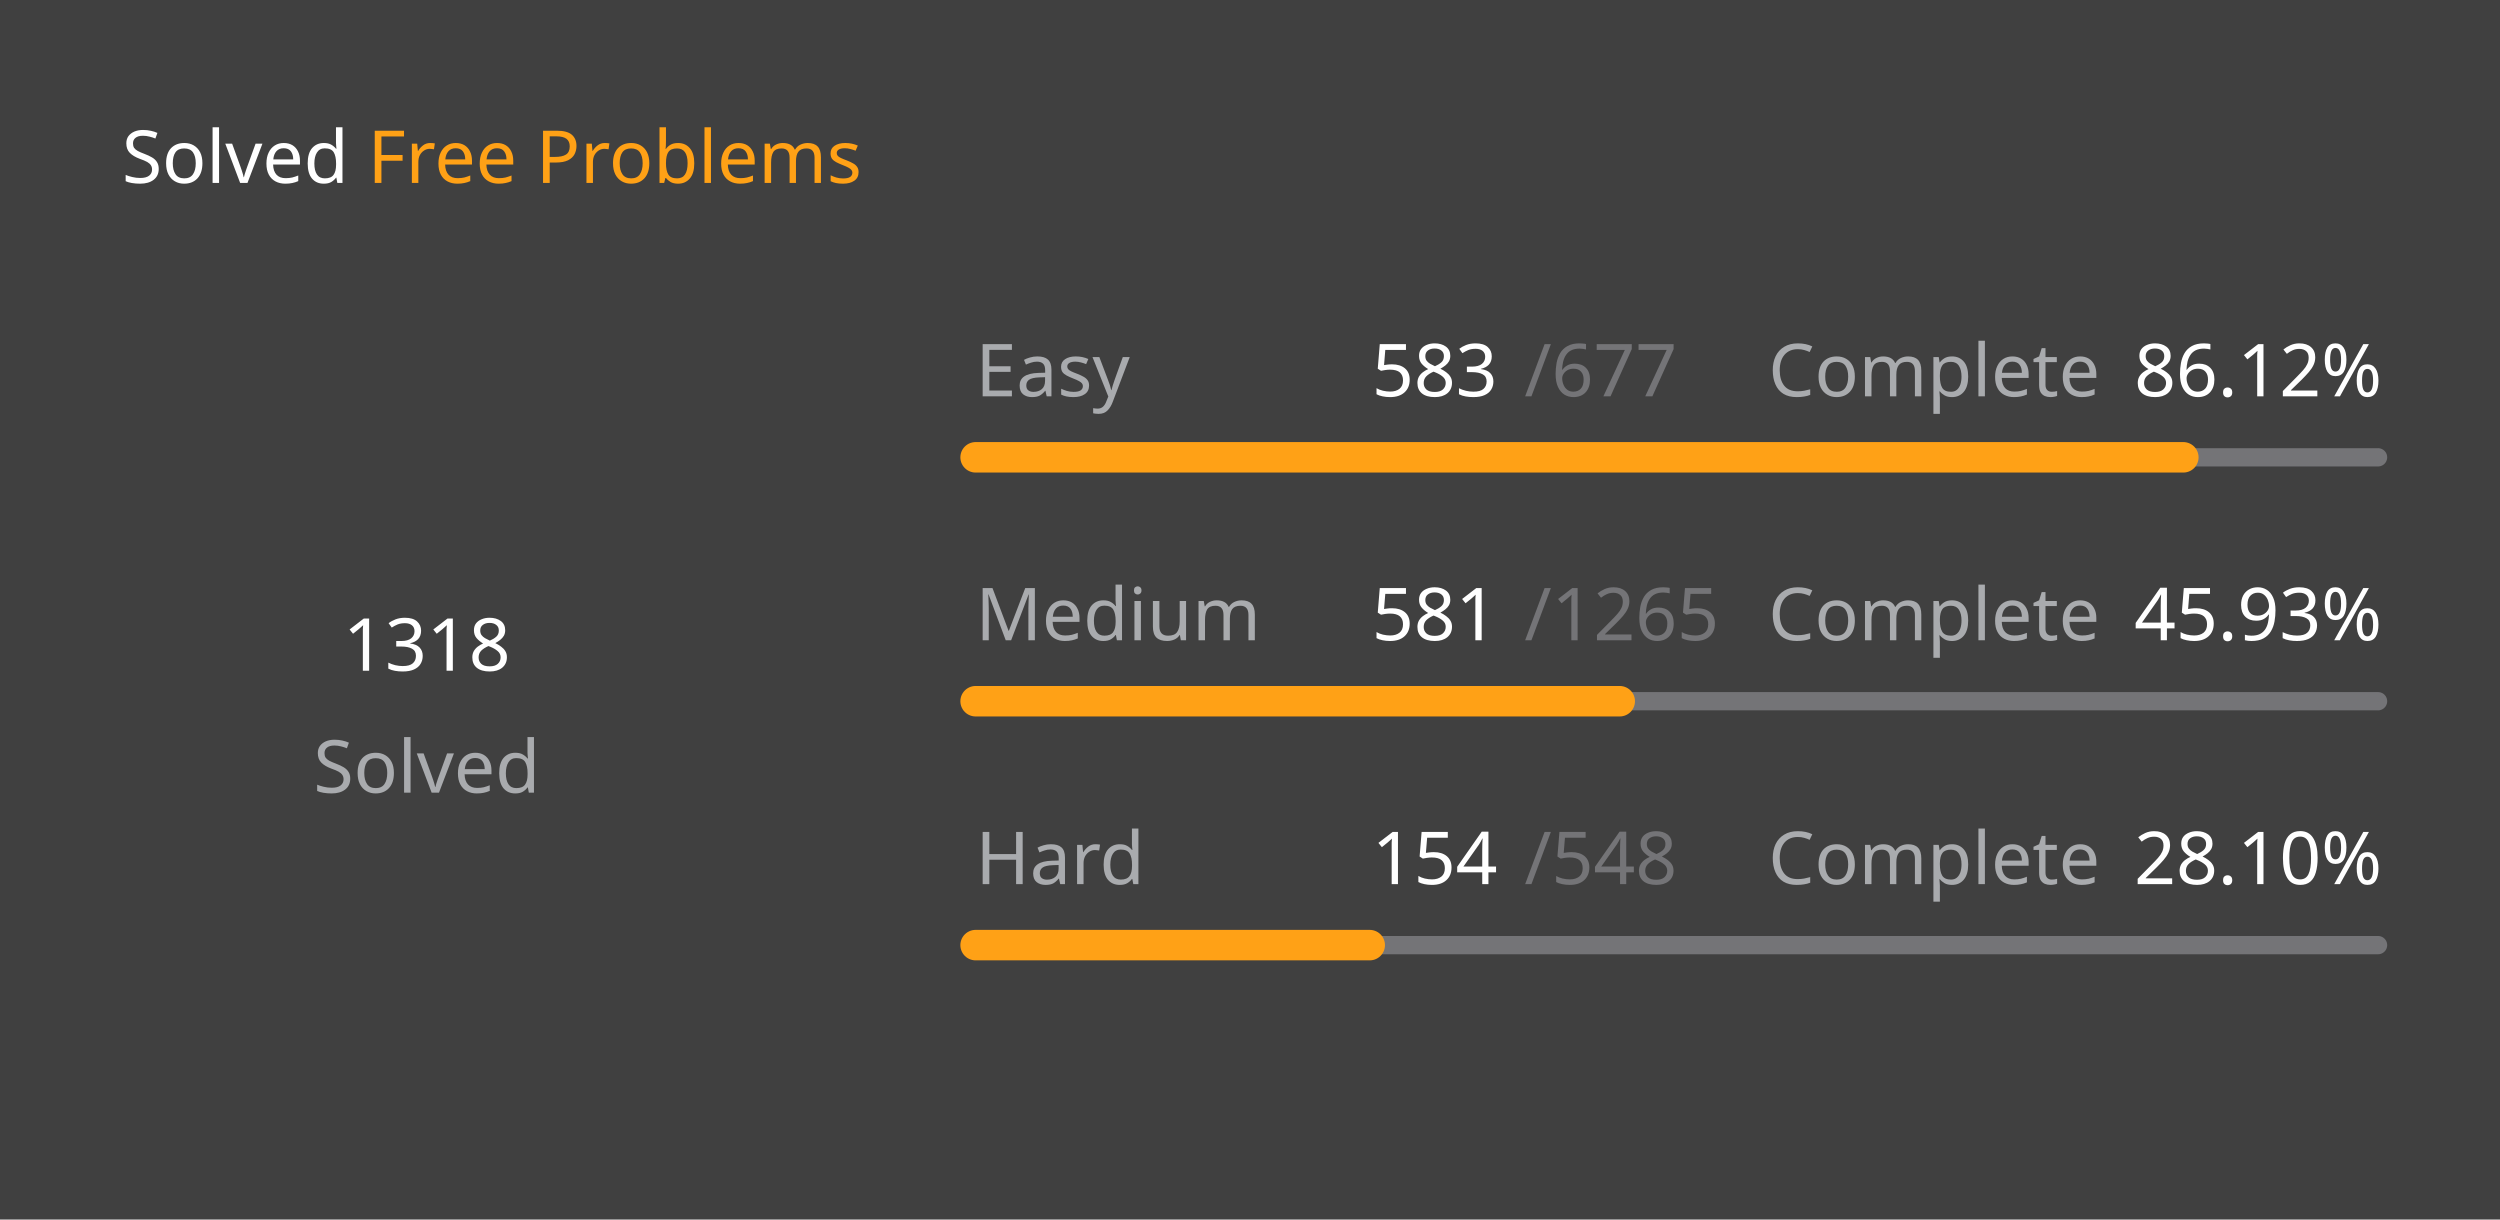
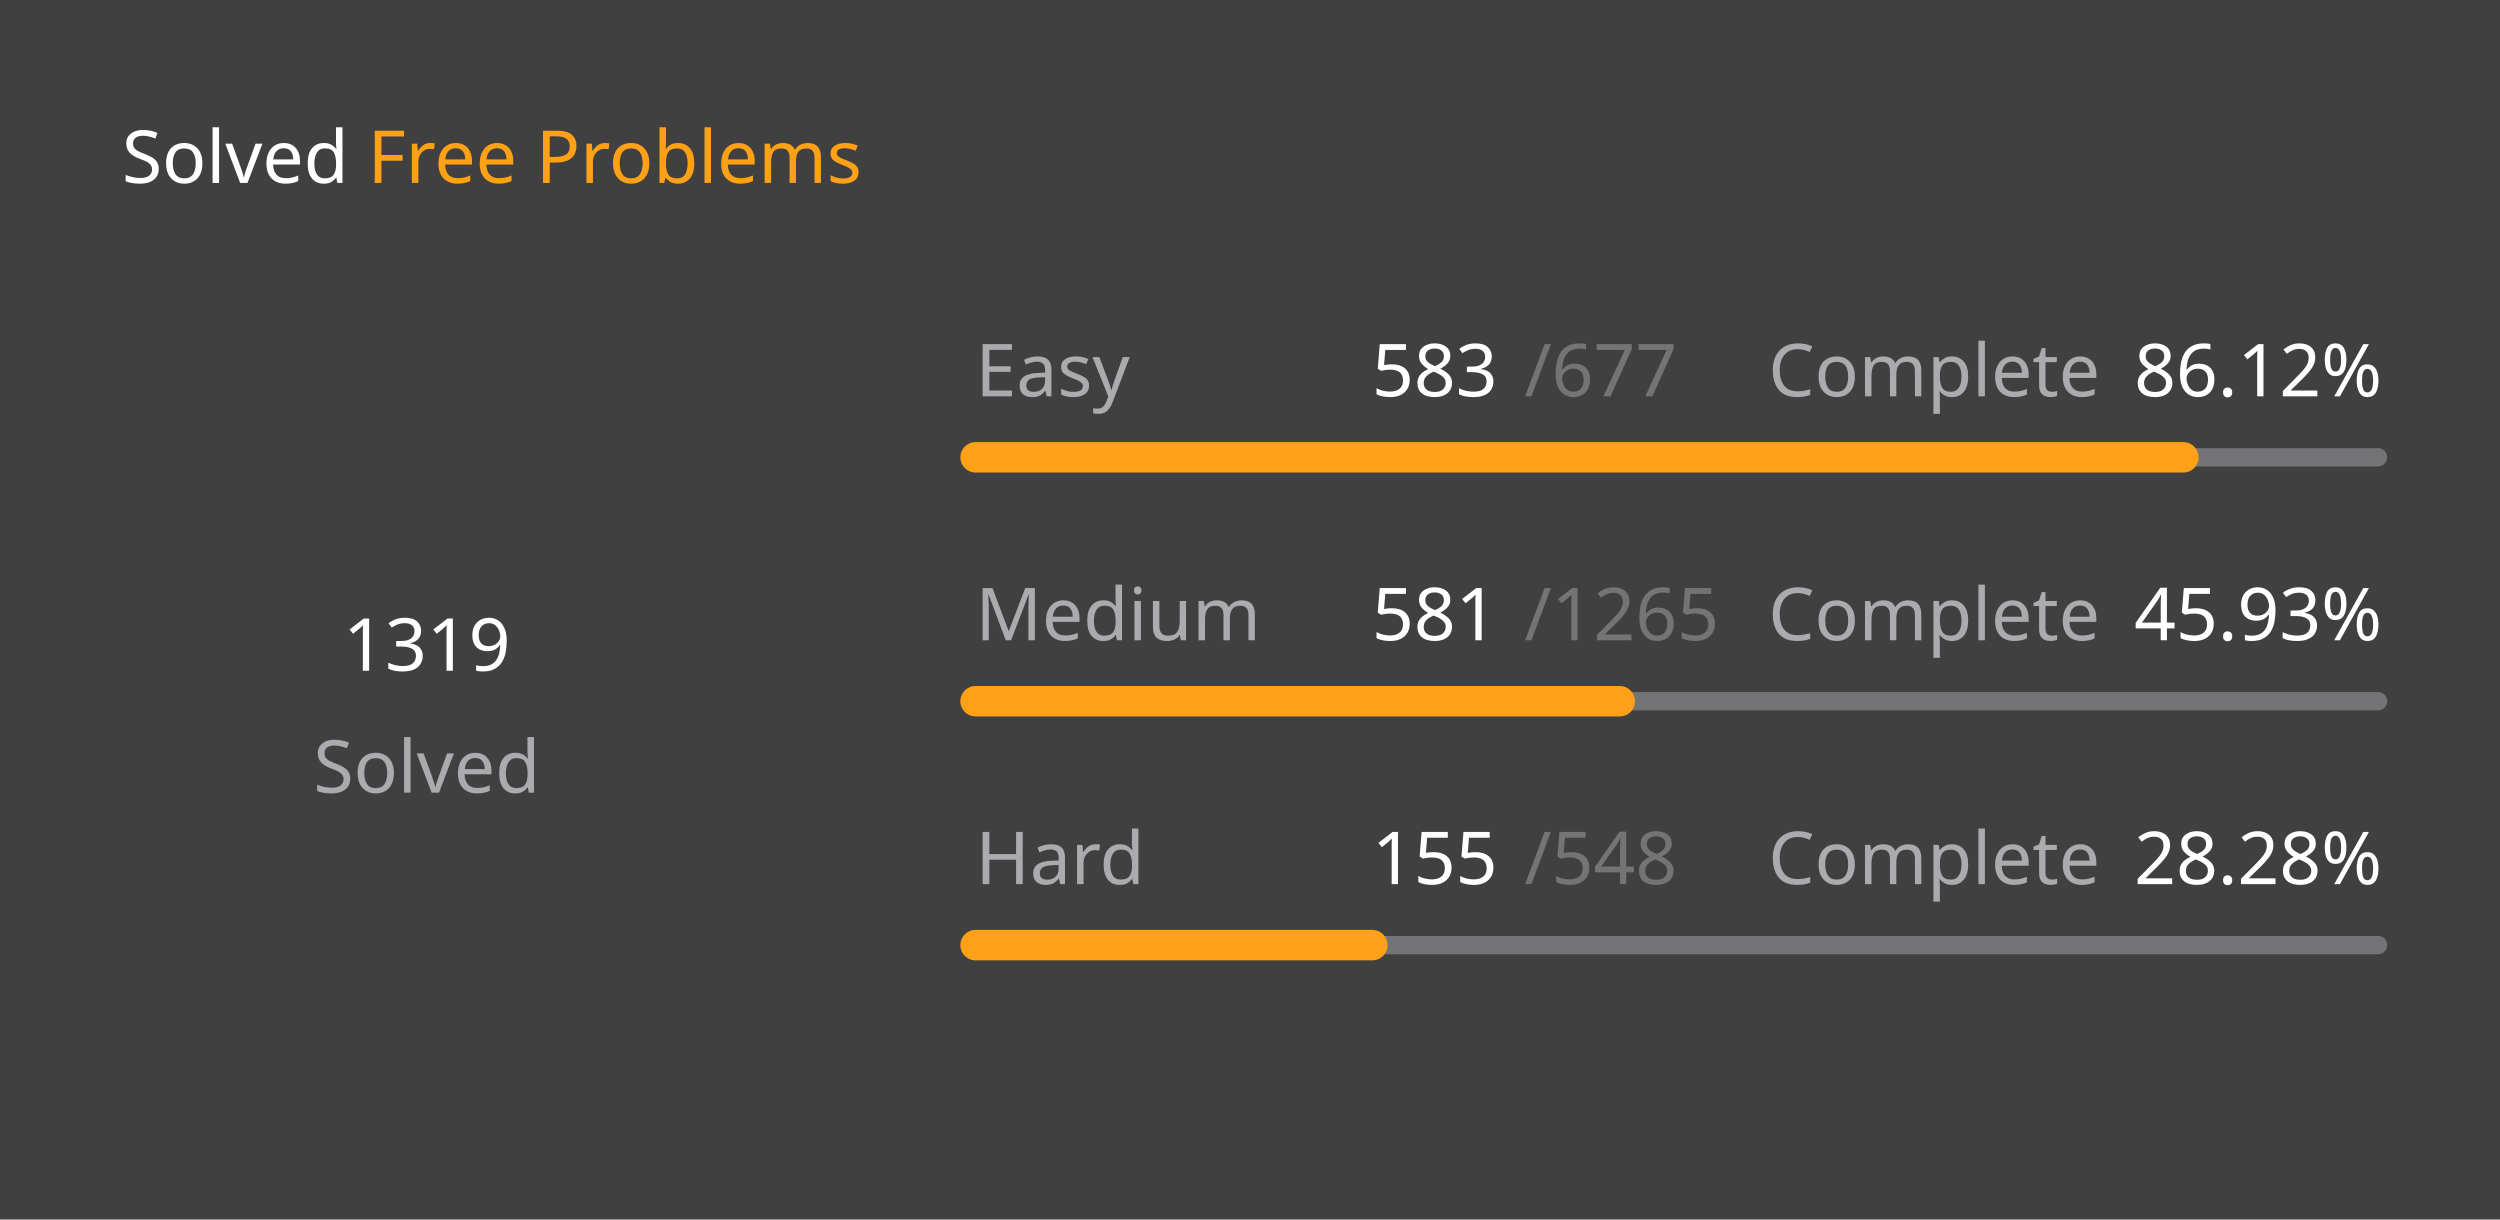
<svg xmlns="http://www.w3.org/2000/svg" version="1.1" height="200" width="410" viewBox="0 0 410 200">
  <style>*{font-family: "Segoe UI", Tahoma, Geneva, Verdana, sans-serif;}</style>
  <style>.title{font-weight: 500;font-size: 1rem;}</style>
  <style>.rotate-90{transform: rotate(-90deg);transform-origin: center;transform-box: fill-box;}</style>
  <style>.state{font-size: .75rem;}</style>
  <style>.light{color: #ffffff;fill: #ffffff;}</style>
  <style>.light-gray{color: #eff2f699;fill: #eff2f699;}</style>
  <style>.dark-gray{color: #ebebf54d;fill: #ebebf54d;}</style>
  <style>.gray{color: #747474;fill: #747474;}</style>
  <style>.orange{color: #ffa116;fill: #ffa116;}</style>
  <style>.background{color: #404040;fill: #404040;}</style>
  <rect fill="#404040" x="0" y="0" width="410" height="200" rx="0.5rem" />
  <g text-anchor="start" text-decoration="1" class="title">
    <text x="20" y="30">
      <tspan class="light">Solved</tspan>
      <tspan class="orange">Free Problems</tspan>
    </text>
  </g>
  <g class="rotate-90">
    <circle fill="none" cx="70" cy="110" r="46" stroke="#747474" stroke-width="3" stroke-linecap="round" />
-     <circle fill="none" cx="70" cy="110" r="46" stroke="#ffa116" stroke-width="5" stroke-linecap="round" stroke-dasharray="152.987 136.04" stroke-dashoffset="0" data-difficult="ALL" />
+     <circle fill="none" cx="70" cy="110" r="46" stroke="#ffa116" stroke-width="5" stroke-linecap="round" stroke-dasharray="153.103 135.924" stroke-dashoffset="0" data-difficult="ALL" />
  </g>
  <g class="state">
    <g text-anchor="middle">
-       <text x="70" y="110" class="light" font-size="1.2rem">1318</text>
+       <text x="70" y="110" class="light" font-size="1.2rem">1319</text>
      <text x="70" y="130" class="light-gray">Solved</text>
    </g>
    <g>
      <text x="160" y="65" class="light-gray">Easy</text>
      <text x="225" y="65" class="light">583</text>
      <text x="250" y="65" class="dark-gray">/677</text>
      <text x="290" y="65" class="light-gray">Complete</text>
      <text x="350" y="65" class="light">86.12%</text>
      <path d="M 160 75 L 390 75" stroke-linecap="round" stroke-linejoin="round" stroke="#ebebf54d" stroke-width="3" />
      <path d="M 160 75 L 358.065 75" stroke-linecap="round" stroke-linejoin="round" stroke="#ffa116" stroke-width="5" />
    </g>
    <g>
      <text x="160" y="105" class="light-gray">Medium</text>
      <text x="225" y="105" class="light">581</text>
      <text x="250" y="105" class="dark-gray">/1265</text>
      <text x="290" y="105" class="light-gray">Complete</text>
      <text x="350" y="105" class="light">45.93%</text>
      <path d="M 160 115 L 390 115" stroke-linecap="round" stroke-linejoin="round" stroke="#ebebf54d" stroke-width="3" />
      <path d="M 160 115 L 265.636 115" stroke-linecap="round" stroke-linejoin="round" stroke="#ffa116" stroke-width="5" />
    </g>
    <g>
      <text x="160" y="145" class="light-gray">Hard</text>
-       <text x="225" y="145" class="light">154</text>
+       <text x="225" y="145" class="light">155</text>
      <text x="250" y="145" class="dark-gray">/548</text>
      <text x="290" y="145" class="light-gray">Complete</text>
-       <text x="350" y="145" class="light">28.10%</text>
+       <text x="350" y="145" class="light">28.28%</text>
      <path d="M 160 155 L 390 155" stroke-linecap="round" stroke-linejoin="round" stroke="#ebebf54d" stroke-width="3" />
-       <path d="M 160 155 L 224.635 155" stroke-linecap="round" stroke-linejoin="round" stroke="#ffa116" stroke-width="5" />
+       <path d="M 160 155 L 225.055 155" stroke-linecap="round" stroke-linejoin="round" stroke="#ffa116" stroke-width="5" />
    </g>
  </g>
</svg>
